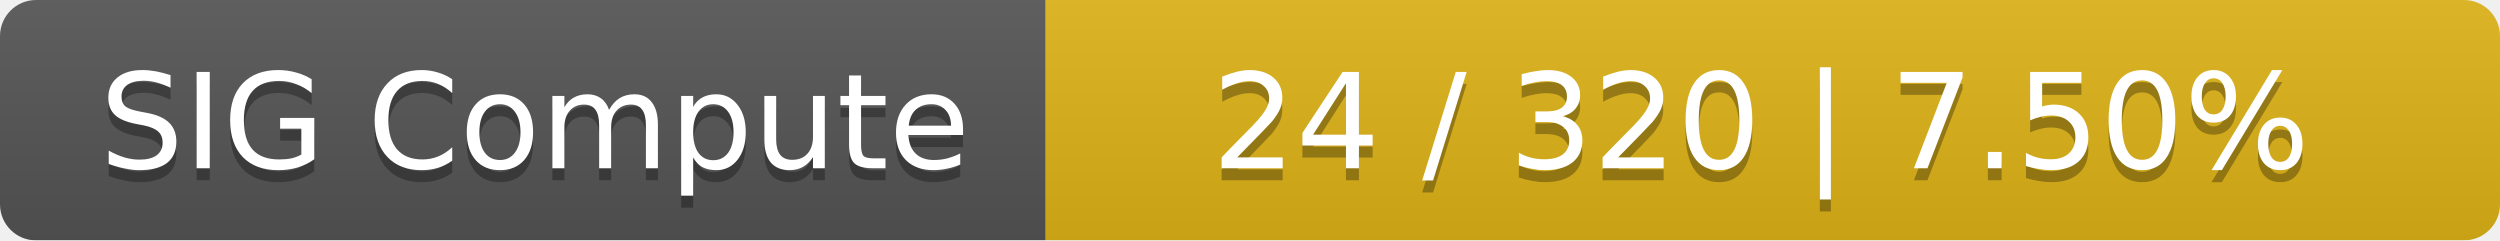
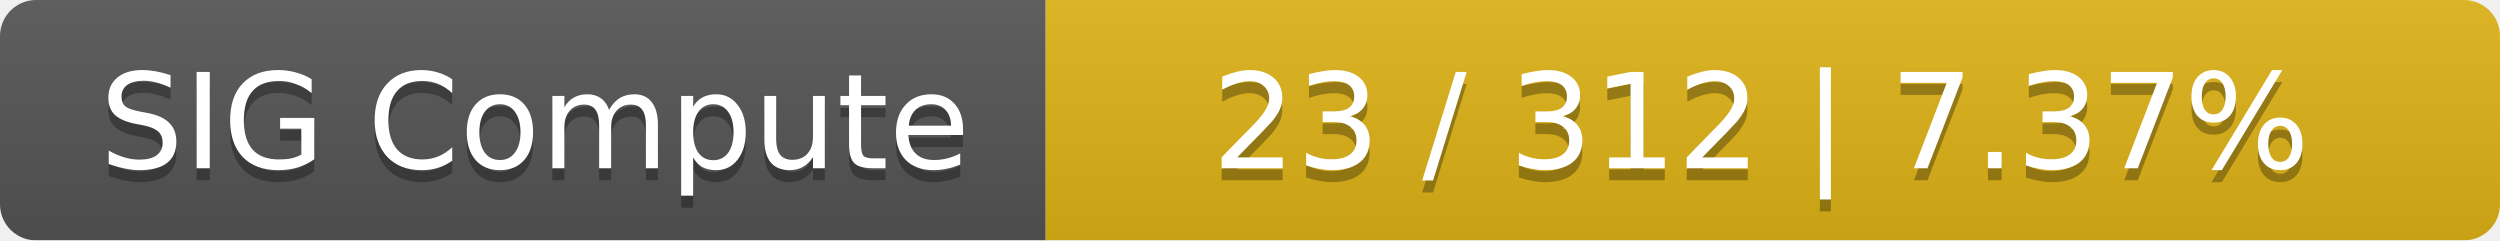
<svg xmlns="http://www.w3.org/2000/svg" width="208" height="20">
  <linearGradient id="smooth" x2="0" y2="100%">
    <stop offset="0" stop-color="#bbb" stop-opacity=".1" />
    <stop offset="1" stop-opacity=".1" />
  </linearGradient>
  <mask id="round">
    <rect width="208" height="20" rx="3" fill="#fff" />
  </mask>
  <g mask="url(#round)">
    <rect width="87" height="20" fill="#555" />
    <rect x="87" width="121" height="20" fill="#dfb317" />
    <rect width="208" height="20" fill="url(#smooth)" />
  </g>
  <g fill="#fff" text-anchor="middle" font-family="DejaVu Sans,Verdana,Geneva,sans-serif" font-size="11">
    <text x="44.5" y="15" fill="#010101" fill-opacity=".3">SIG Compute</text>
    <text x="44.5" y="14">SIG Compute</text>
-     <text x="146.5" y="15" fill="#010101" fill-opacity=".3">24 / 320    |    7.50%</text>
-     <text x="146.5" y="14">24 / 320    |    7.50%</text>
+     <text x="146.5" y="15" fill="#010101" fill-opacity=".3">23 / 312    |    7.37%</text>
+     <text x="146.5" y="14">23 / 312    |    7.37%</text>
  </g>
</svg>
